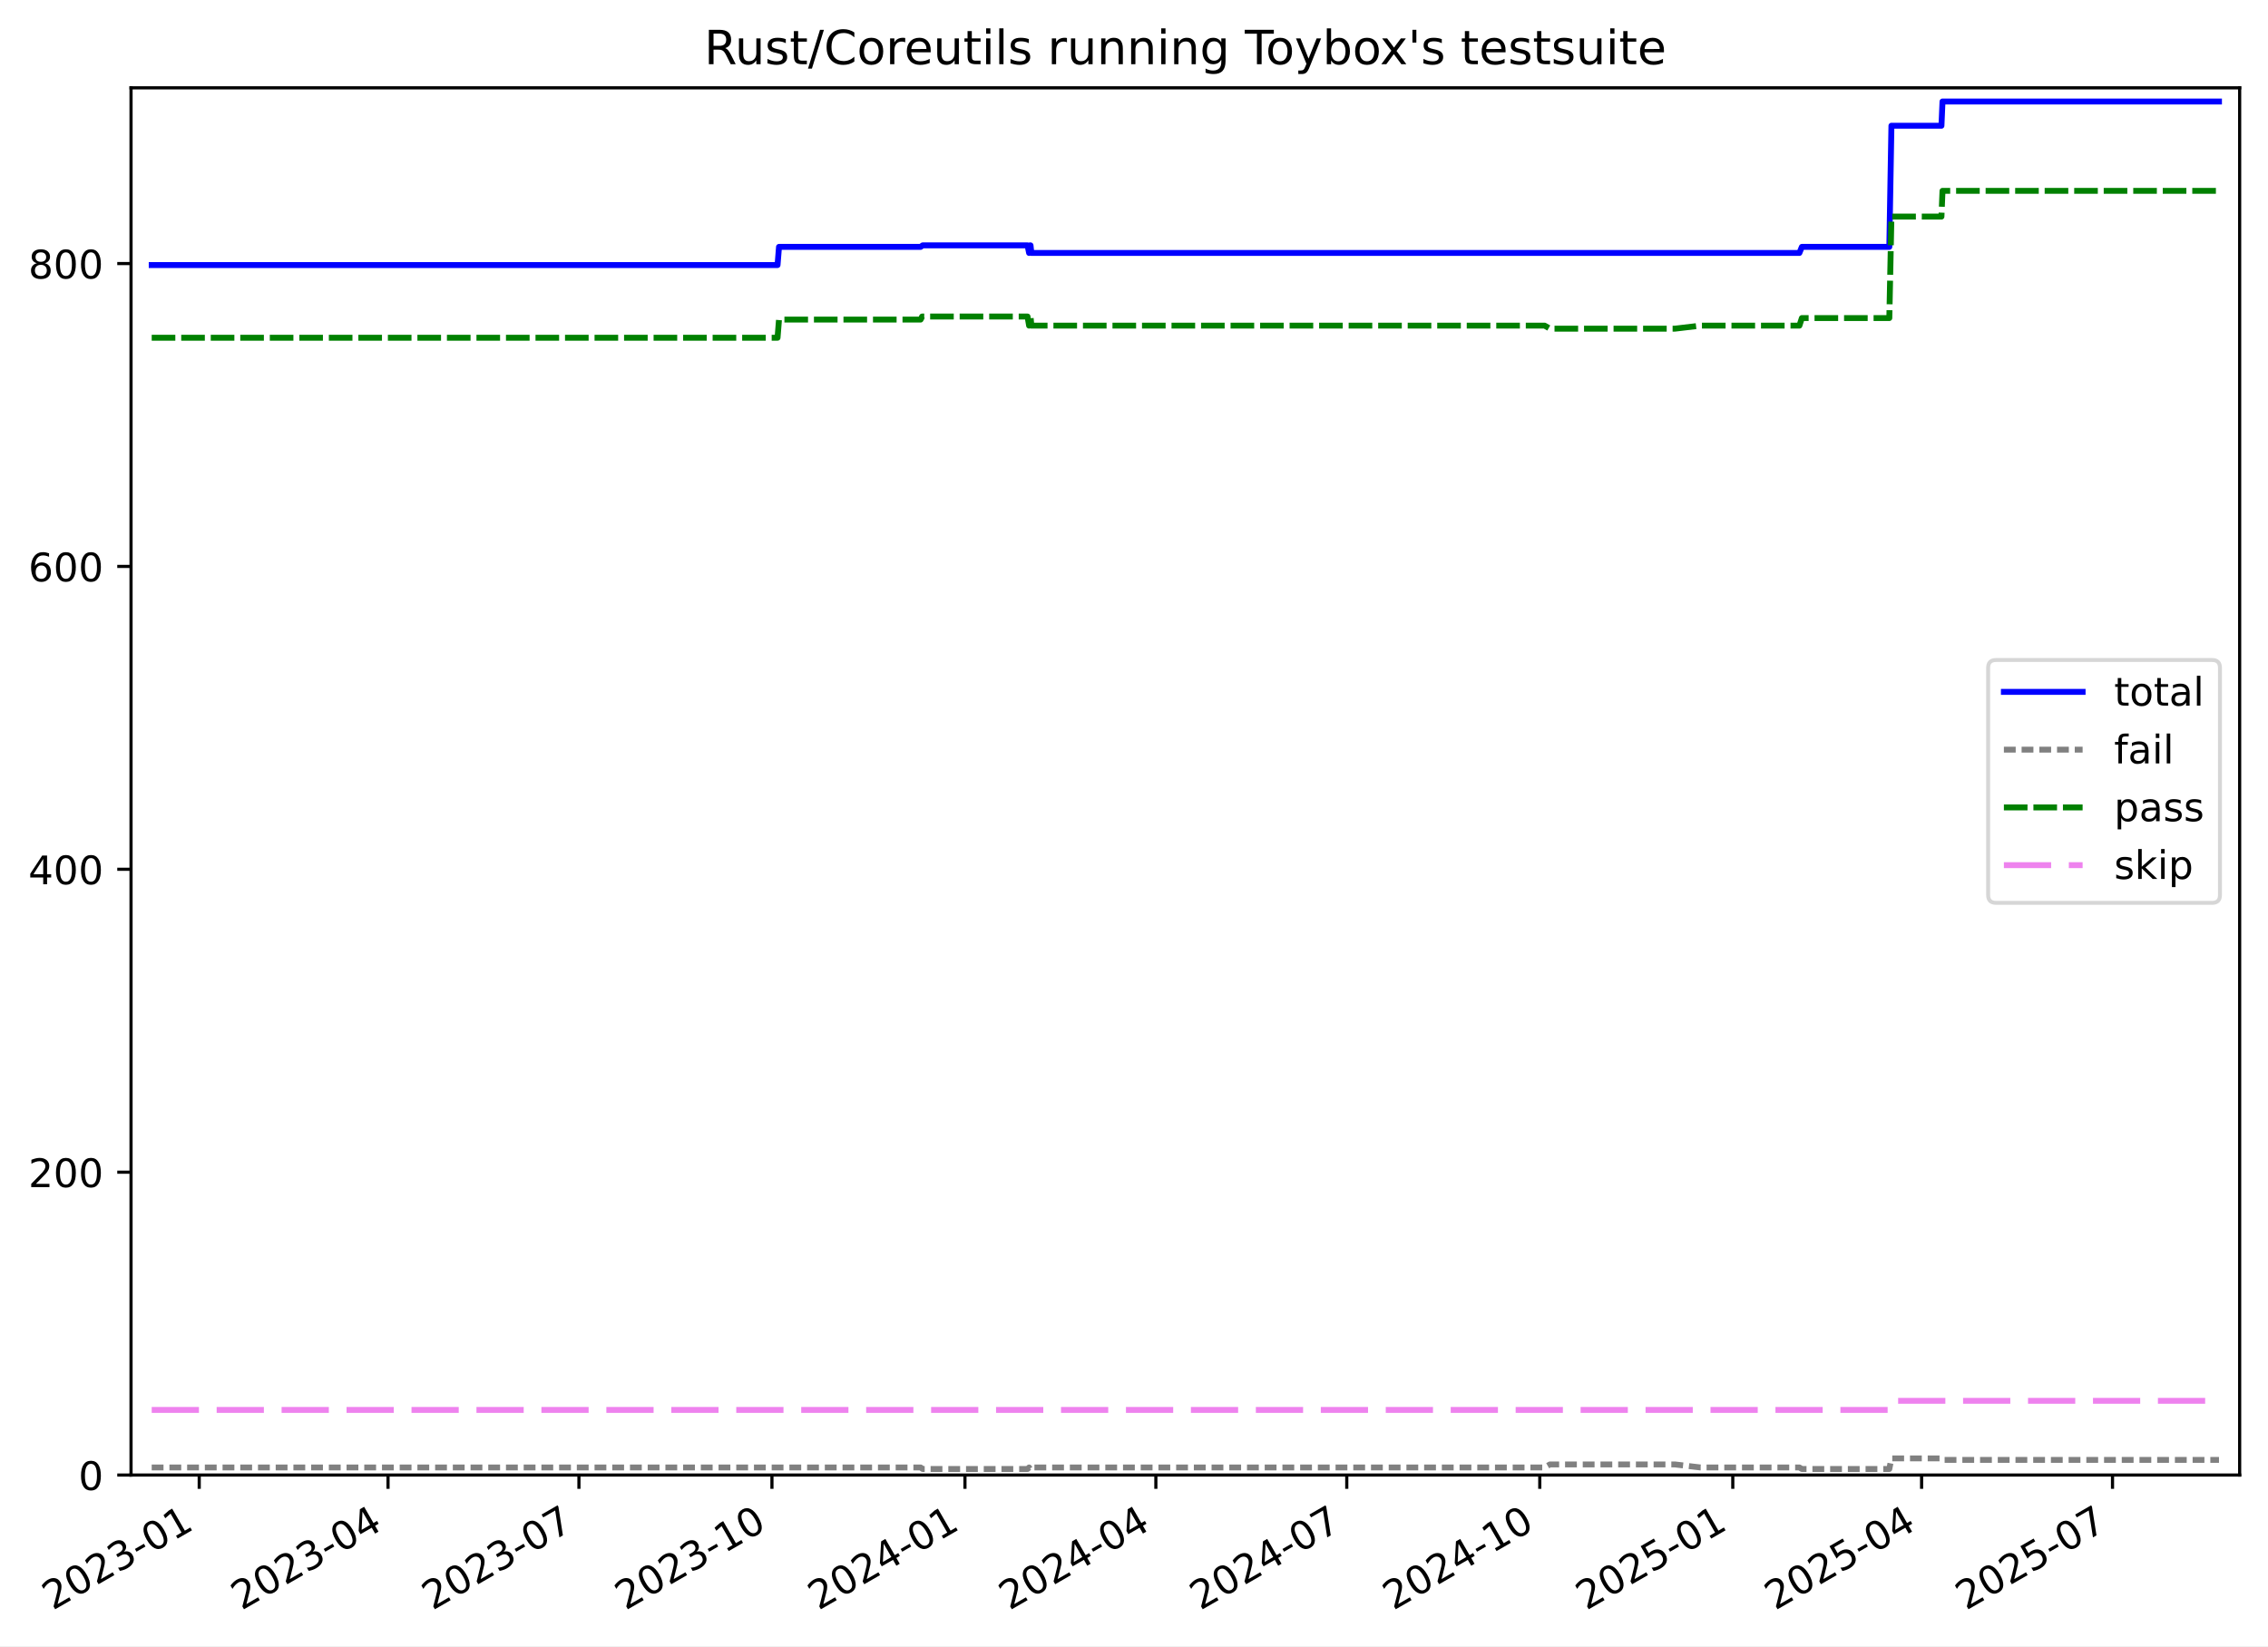
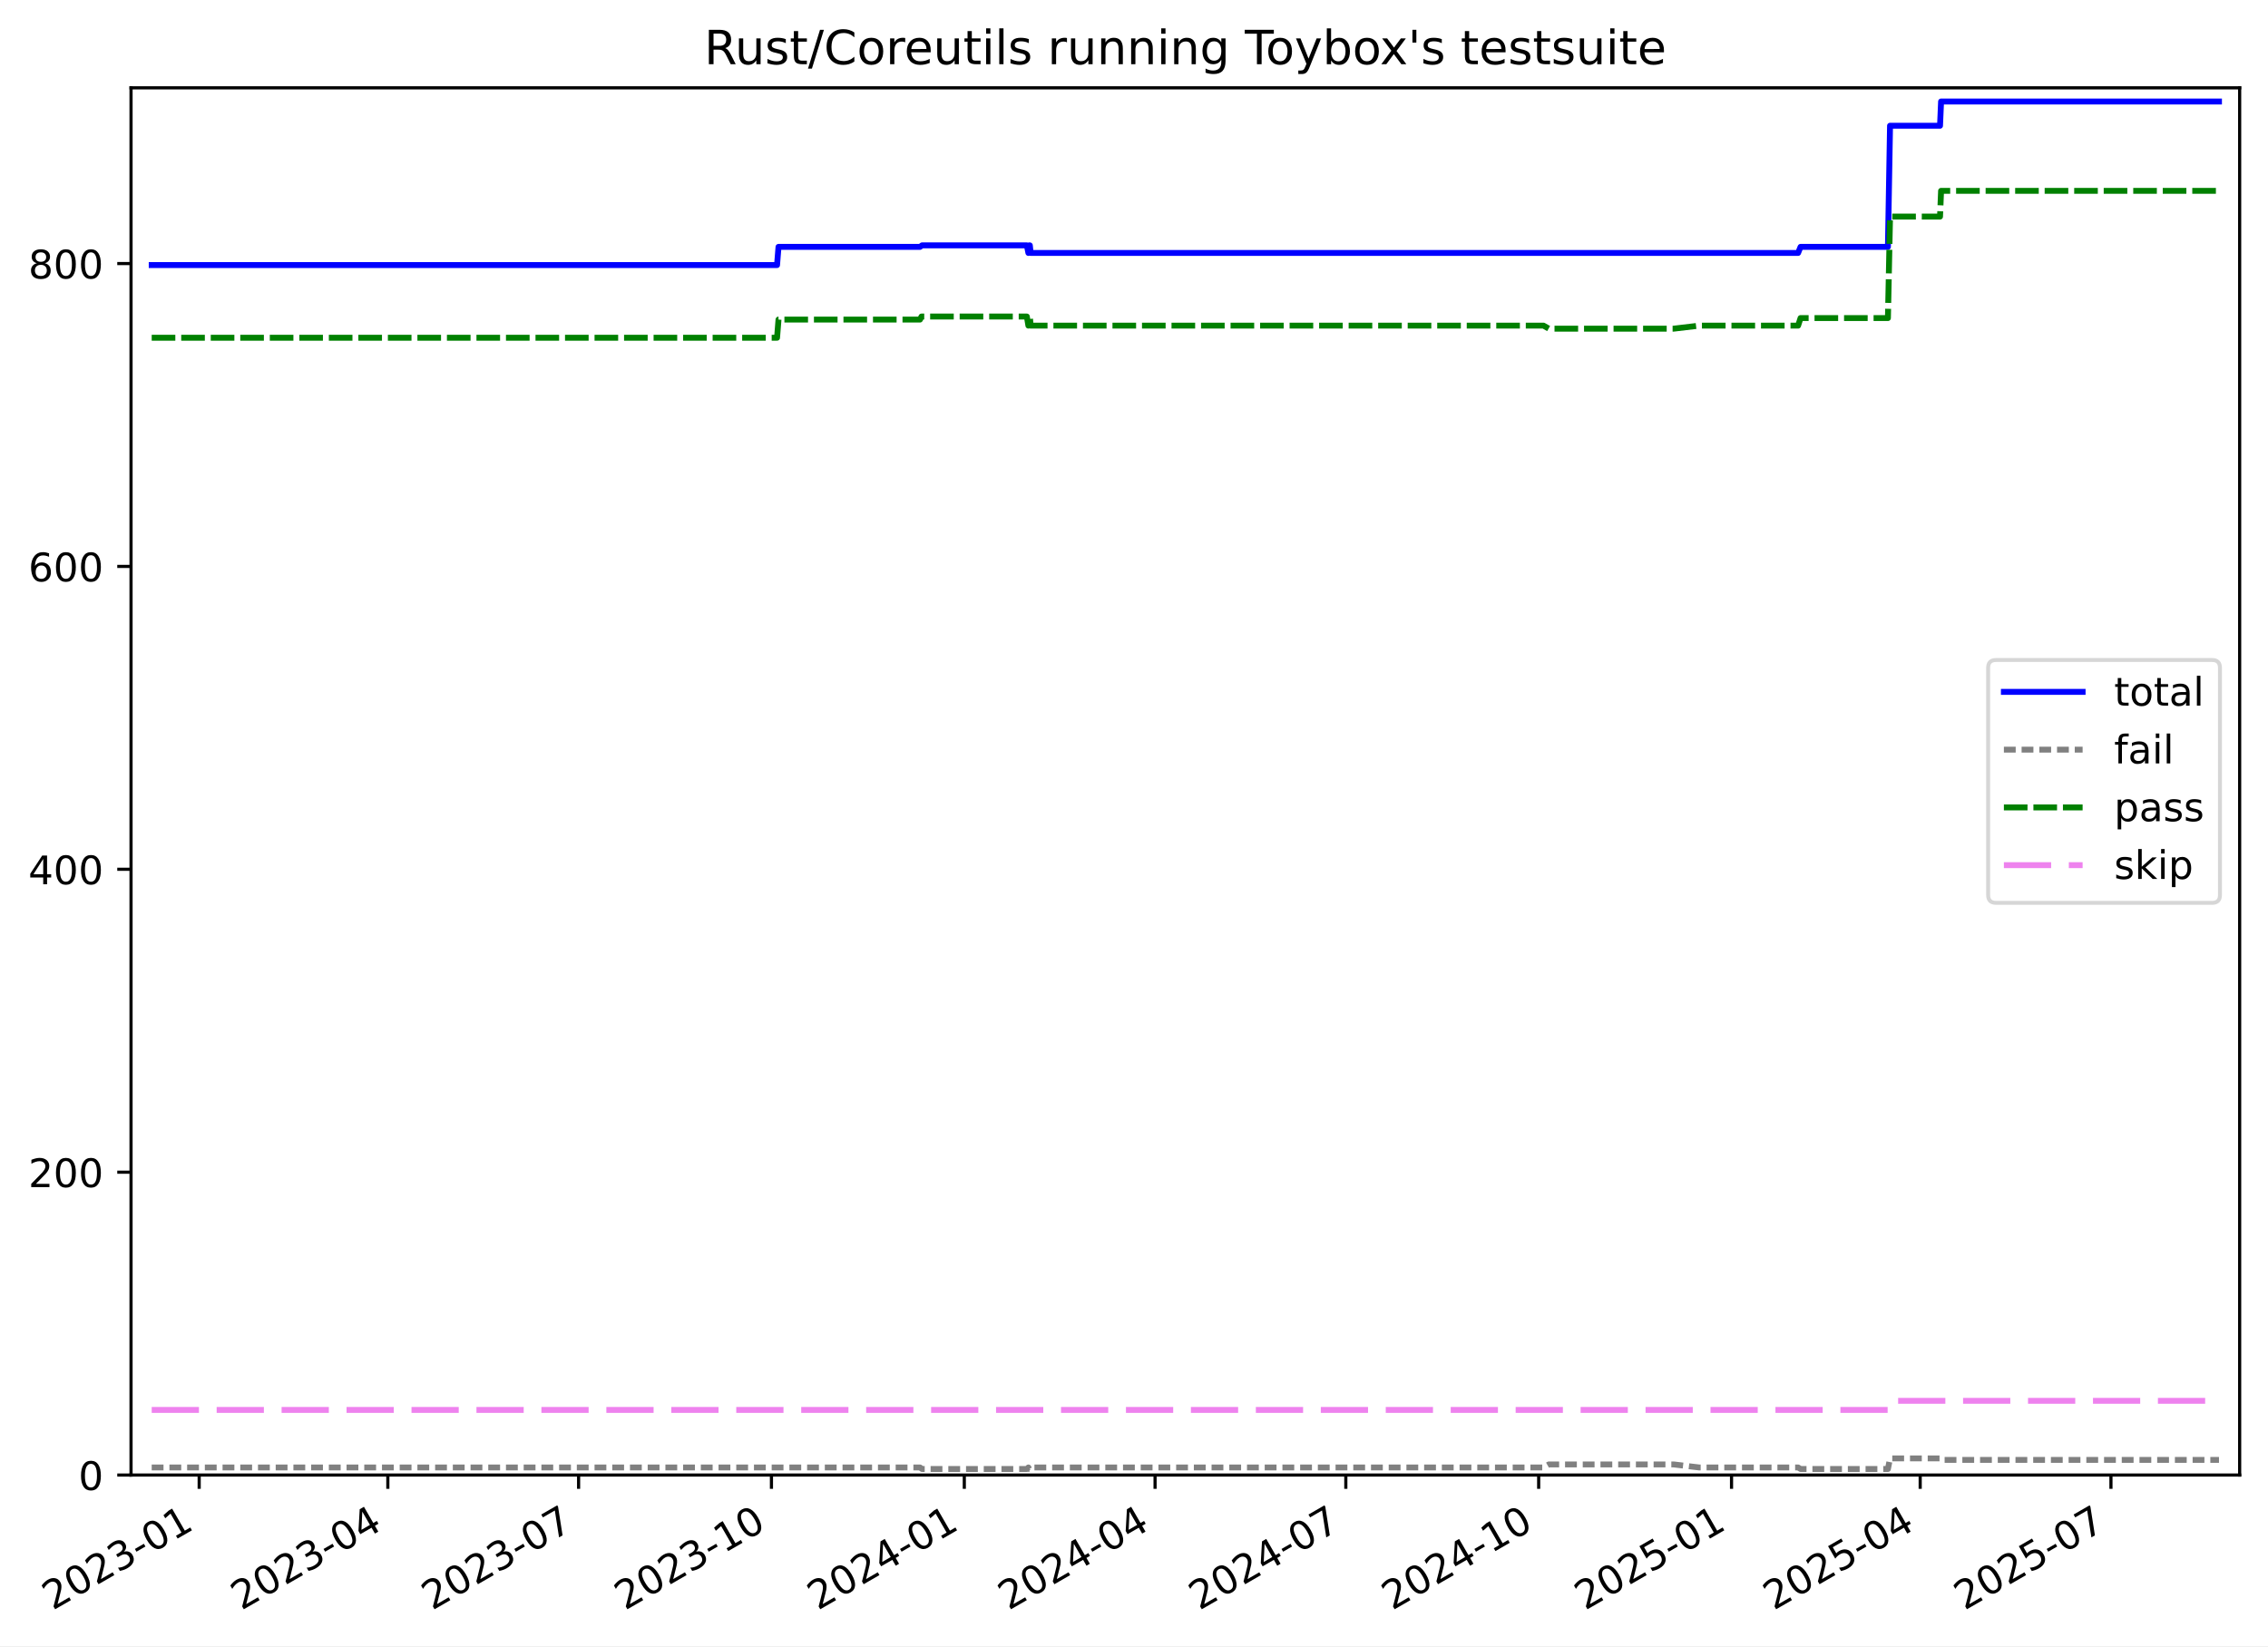
<svg xmlns="http://www.w3.org/2000/svg" xmlns:xlink="http://www.w3.org/1999/xlink" width="576.168pt" height="418.303pt" viewBox="0 0 576.168 418.303" version="1.1">
  <defs>
    <style type="text/css">*{stroke-linejoin: round; stroke-linecap: butt}</style>
  </defs>
  <g id="figure_1">
    <g id="patch_1">
      <path d="M -0 418.303  L 576.168 418.303  L 576.168 0  L -0 0  z " style="fill: #ffffff" />
    </g>
    <g id="axes_1">
      <g id="patch_2">
        <path d="M 33.288 374.83  L 568.967 374.83  L 568.967 22.318  L 33.288 22.318  z " style="fill: #ffffff" />
      </g>
      <g id="matplotlib.axis_1">
        <g id="xtick_1">
          <g id="line2d_1">
            <defs>
-               <path id="m6a013c501d" d="M 0 0  L 0 3.5  " style="stroke: #000000; stroke-width: 0.8" />
-             </defs>
-             <g>
-               <use xlink:href="#m6a013c501d" x="50.609" y="374.83" style="stroke: #000000; stroke-width: 0.8" />
+               <path id="m921939f56e" d="M 0 0  L 0 3.5  " style="stroke: #000000; stroke-width: 0.8" />
+             </defs>
+             <g>
+               <use xlink:href="#m921939f56e" x="50.599" y="374.83" style="stroke: #000000; stroke-width: 0.8" />
            </g>
          </g>
          <g id="text_1">
-             <g transform="translate(13.38407 409.302) rotate(-30) scale(0.1 -0.1)">
+             <g transform="translate(13.37446 409.302) rotate(-30) scale(0.1 -0.1)">
              <defs>
                <path id="DejaVuSans-32" d="M 1228 531  L 3431 531  L 3431 0  L 469 0  L 469 531  Q 828 903 1448 1529  Q 2069 2156 2228 2338  Q 2531 2678 2651 2914  Q 2772 3150 2772 3378  Q 2772 3750 2511 3984  Q 2250 4219 1831 4219  Q 1534 4219 1204 4116  Q 875 4013 500 3803  L 500 4441  Q 881 4594 1212 4672  Q 1544 4750 1819 4750  Q 2544 4750 2975 4387  Q 3406 4025 3406 3419  Q 3406 3131 3298 2873  Q 3191 2616 2906 2266  Q 2828 2175 2409 1742  Q 1991 1309 1228 531  z " transform="scale(0.015625)" />
                <path id="DejaVuSans-30" d="M 2034 4250  Q 1547 4250 1301 3770  Q 1056 3291 1056 2328  Q 1056 1369 1301 889  Q 1547 409 2034 409  Q 2525 409 2770 889  Q 3016 1369 3016 2328  Q 3016 3291 2770 3770  Q 2525 4250 2034 4250  z M 2034 4750  Q 2819 4750 3233 4129  Q 3647 3509 3647 2328  Q 3647 1150 3233 529  Q 2819 -91 2034 -91  Q 1250 -91 836 529  Q 422 1150 422 2328  Q 422 3509 836 4129  Q 1250 4750 2034 4750  z " transform="scale(0.015625)" />
                <path id="DejaVuSans-33" d="M 2597 2516  Q 3050 2419 3304 2112  Q 3559 1806 3559 1356  Q 3559 666 3084 287  Q 2609 -91 1734 -91  Q 1441 -91 1130 -33  Q 819 25 488 141  L 488 750  Q 750 597 1062 519  Q 1375 441 1716 441  Q 2309 441 2620 675  Q 2931 909 2931 1356  Q 2931 1769 2642 2001  Q 2353 2234 1838 2234  L 1294 2234  L 1294 2753  L 1863 2753  Q 2328 2753 2575 2939  Q 2822 3125 2822 3475  Q 2822 3834 2567 4026  Q 2313 4219 1838 4219  Q 1578 4219 1281 4162  Q 984 4106 628 3988  L 628 4550  Q 988 4650 1302 4700  Q 1616 4750 1894 4750  Q 2613 4750 3031 4423  Q 3450 4097 3450 3541  Q 3450 3153 3228 2886  Q 3006 2619 2597 2516  z " transform="scale(0.015625)" />
                <path id="DejaVuSans-2d" d="M 313 2009  L 1997 2009  L 1997 1497  L 313 1497  L 313 2009  z " transform="scale(0.015625)" />
                <path id="DejaVuSans-31" d="M 794 531  L 1825 531  L 1825 4091  L 703 3866  L 703 4441  L 1819 4666  L 2450 4666  L 2450 531  L 3481 531  L 3481 0  L 794 0  L 794 531  z " transform="scale(0.015625)" />
              </defs>
              <use xlink:href="#DejaVuSans-32" />
              <use xlink:href="#DejaVuSans-30" x="63.623" />
              <use xlink:href="#DejaVuSans-32" x="127.246" />
              <use xlink:href="#DejaVuSans-33" x="190.869" />
              <use xlink:href="#DejaVuSans-2d" x="254.492" />
              <use xlink:href="#DejaVuSans-30" x="290.576" />
              <use xlink:href="#DejaVuSans-31" x="354.199" />
            </g>
          </g>
        </g>
        <g id="xtick_2">
          <g id="line2d_2">
            <g>
-               <use xlink:href="#m6a013c501d" x="98.575" y="374.83" style="stroke: #000000; stroke-width: 0.8" />
+               <use xlink:href="#m921939f56e" x="98.527" y="374.83" style="stroke: #000000; stroke-width: 0.8" />
            </g>
          </g>
          <g id="text_2">
-             <g transform="translate(61.35032 409.302) rotate(-30) scale(0.1 -0.1)">
+             <g transform="translate(61.30252 409.302) rotate(-30) scale(0.1 -0.1)">
              <defs>
                <path id="DejaVuSans-34" d="M 2419 4116  L 825 1625  L 2419 1625  L 2419 4116  z M 2253 4666  L 3047 4666  L 3047 1625  L 3713 1625  L 3713 1100  L 3047 1100  L 3047 0  L 2419 0  L 2419 1100  L 313 1100  L 313 1709  L 2253 4666  z " transform="scale(0.015625)" />
              </defs>
              <use xlink:href="#DejaVuSans-32" />
              <use xlink:href="#DejaVuSans-30" x="63.623" />
              <use xlink:href="#DejaVuSans-32" x="127.246" />
              <use xlink:href="#DejaVuSans-33" x="190.869" />
              <use xlink:href="#DejaVuSans-2d" x="254.492" />
              <use xlink:href="#DejaVuSans-30" x="290.576" />
              <use xlink:href="#DejaVuSans-34" x="354.199" />
            </g>
          </g>
        </g>
        <g id="xtick_3">
          <g id="line2d_3">
            <g>
-               <use xlink:href="#m6a013c501d" x="147.074" y="374.83" style="stroke: #000000; stroke-width: 0.8" />
+               <use xlink:href="#m921939f56e" x="146.988" y="374.83" style="stroke: #000000; stroke-width: 0.8" />
            </g>
          </g>
          <g id="text_3">
-             <g transform="translate(109.8495 409.302) rotate(-30) scale(0.1 -0.1)">
+             <g transform="translate(109.7631 409.302) rotate(-30) scale(0.1 -0.1)">
              <defs>
                <path id="DejaVuSans-37" d="M 525 4666  L 3525 4666  L 3525 4397  L 1831 0  L 1172 0  L 2766 4134  L 525 4134  L 525 4666  z " transform="scale(0.015625)" />
              </defs>
              <use xlink:href="#DejaVuSans-32" />
              <use xlink:href="#DejaVuSans-30" x="63.623" />
              <use xlink:href="#DejaVuSans-32" x="127.246" />
              <use xlink:href="#DejaVuSans-33" x="190.869" />
              <use xlink:href="#DejaVuSans-2d" x="254.492" />
              <use xlink:href="#DejaVuSans-30" x="290.576" />
              <use xlink:href="#DejaVuSans-37" x="354.199" />
            </g>
          </g>
        </g>
        <g id="xtick_4">
          <g id="line2d_4">
            <g>
-               <use xlink:href="#m6a013c501d" x="196.107" y="374.83" style="stroke: #000000; stroke-width: 0.8" />
+               <use xlink:href="#m921939f56e" x="195.981" y="374.83" style="stroke: #000000; stroke-width: 0.8" />
            </g>
          </g>
          <g id="text_4">
-             <g transform="translate(158.8817 409.302) rotate(-30) scale(0.1 -0.1)">
+             <g transform="translate(158.7562 409.302) rotate(-30) scale(0.1 -0.1)">
              <use xlink:href="#DejaVuSans-32" />
              <use xlink:href="#DejaVuSans-30" x="63.623" />
              <use xlink:href="#DejaVuSans-32" x="127.246" />
              <use xlink:href="#DejaVuSans-33" x="190.869" />
              <use xlink:href="#DejaVuSans-2d" x="254.492" />
              <use xlink:href="#DejaVuSans-31" x="290.576" />
              <use xlink:href="#DejaVuSans-30" x="354.199" />
            </g>
          </g>
        </g>
        <g id="xtick_5">
          <g id="line2d_5">
            <g>
-               <use xlink:href="#m6a013c501d" x="245.139" y="374.83" style="stroke: #000000; stroke-width: 0.8" />
+               <use xlink:href="#m921939f56e" x="244.974" y="374.83" style="stroke: #000000; stroke-width: 0.8" />
            </g>
          </g>
          <g id="text_5">
-             <g transform="translate(207.9139 409.302) rotate(-30) scale(0.1 -0.1)">
+             <g transform="translate(207.7494 409.302) rotate(-30) scale(0.1 -0.1)">
              <use xlink:href="#DejaVuSans-32" />
              <use xlink:href="#DejaVuSans-30" x="63.623" />
              <use xlink:href="#DejaVuSans-32" x="127.246" />
              <use xlink:href="#DejaVuSans-34" x="190.869" />
              <use xlink:href="#DejaVuSans-2d" x="254.492" />
              <use xlink:href="#DejaVuSans-30" x="290.576" />
              <use xlink:href="#DejaVuSans-31" x="354.199" />
            </g>
          </g>
        </g>
        <g id="xtick_6">
          <g id="line2d_6">
            <g>
-               <use xlink:href="#m6a013c501d" x="293.638" y="374.83" style="stroke: #000000; stroke-width: 0.8" />
+               <use xlink:href="#m921939f56e" x="293.435" y="374.83" style="stroke: #000000; stroke-width: 0.8" />
            </g>
          </g>
          <g id="text_6">
-             <g transform="translate(256.4131 409.302) rotate(-30) scale(0.1 -0.1)">
+             <g transform="translate(256.2099 409.302) rotate(-30) scale(0.1 -0.1)">
              <use xlink:href="#DejaVuSans-32" />
              <use xlink:href="#DejaVuSans-30" x="63.623" />
              <use xlink:href="#DejaVuSans-32" x="127.246" />
              <use xlink:href="#DejaVuSans-34" x="190.869" />
              <use xlink:href="#DejaVuSans-2d" x="254.492" />
              <use xlink:href="#DejaVuSans-30" x="290.576" />
              <use xlink:href="#DejaVuSans-34" x="354.199" />
            </g>
          </g>
        </g>
        <g id="xtick_7">
          <g id="line2d_7">
            <g>
-               <use xlink:href="#m6a013c501d" x="342.137" y="374.83" style="stroke: #000000; stroke-width: 0.8" />
+               <use xlink:href="#m921939f56e" x="341.895" y="374.83" style="stroke: #000000; stroke-width: 0.8" />
            </g>
          </g>
          <g id="text_7">
-             <g transform="translate(304.9123 409.302) rotate(-30) scale(0.1 -0.1)">
+             <g transform="translate(304.6705 409.302) rotate(-30) scale(0.1 -0.1)">
              <use xlink:href="#DejaVuSans-32" />
              <use xlink:href="#DejaVuSans-30" x="63.623" />
              <use xlink:href="#DejaVuSans-32" x="127.246" />
              <use xlink:href="#DejaVuSans-34" x="190.869" />
              <use xlink:href="#DejaVuSans-2d" x="254.492" />
              <use xlink:href="#DejaVuSans-30" x="290.576" />
              <use xlink:href="#DejaVuSans-37" x="354.199" />
            </g>
          </g>
        </g>
        <g id="xtick_8">
          <g id="line2d_8">
            <g>
-               <use xlink:href="#m6a013c501d" x="391.169" y="374.83" style="stroke: #000000; stroke-width: 0.8" />
+               <use xlink:href="#m921939f56e" x="390.888" y="374.83" style="stroke: #000000; stroke-width: 0.8" />
            </g>
          </g>
          <g id="text_8">
-             <g transform="translate(353.9445 409.302) rotate(-30) scale(0.1 -0.1)">
+             <g transform="translate(353.6637 409.302) rotate(-30) scale(0.1 -0.1)">
              <use xlink:href="#DejaVuSans-32" />
              <use xlink:href="#DejaVuSans-30" x="63.623" />
              <use xlink:href="#DejaVuSans-32" x="127.246" />
              <use xlink:href="#DejaVuSans-34" x="190.869" />
              <use xlink:href="#DejaVuSans-2d" x="254.492" />
              <use xlink:href="#DejaVuSans-31" x="290.576" />
              <use xlink:href="#DejaVuSans-30" x="354.199" />
            </g>
          </g>
        </g>
        <g id="xtick_9">
          <g id="line2d_9">
            <g>
-               <use xlink:href="#m6a013c501d" x="440.201" y="374.83" style="stroke: #000000; stroke-width: 0.8" />
+               <use xlink:href="#m921939f56e" x="439.882" y="374.83" style="stroke: #000000; stroke-width: 0.8" />
            </g>
          </g>
          <g id="text_9">
-             <g transform="translate(402.9766 409.302) rotate(-30) scale(0.1 -0.1)">
+             <g transform="translate(402.6568 409.302) rotate(-30) scale(0.1 -0.1)">
              <defs>
                <path id="DejaVuSans-35" d="M 691 4666  L 3169 4666  L 3169 4134  L 1269 4134  L 1269 2991  Q 1406 3038 1543 3061  Q 1681 3084 1819 3084  Q 2600 3084 3056 2656  Q 3513 2228 3513 1497  Q 3513 744 3044 326  Q 2575 -91 1722 -91  Q 1428 -91 1123 -41  Q 819 9 494 109  L 494 744  Q 775 591 1075 516  Q 1375 441 1709 441  Q 2250 441 2565 725  Q 2881 1009 2881 1497  Q 2881 1984 2565 2268  Q 2250 2553 1709 2553  Q 1456 2553 1204 2497  Q 953 2441 691 2322  L 691 4666  z " transform="scale(0.015625)" />
              </defs>
              <use xlink:href="#DejaVuSans-32" />
              <use xlink:href="#DejaVuSans-30" x="63.623" />
              <use xlink:href="#DejaVuSans-32" x="127.246" />
              <use xlink:href="#DejaVuSans-35" x="190.869" />
              <use xlink:href="#DejaVuSans-2d" x="254.492" />
              <use xlink:href="#DejaVuSans-30" x="290.576" />
              <use xlink:href="#DejaVuSans-31" x="354.199" />
            </g>
          </g>
        </g>
        <g id="xtick_10">
          <g id="line2d_10">
            <g>
-               <use xlink:href="#m6a013c501d" x="488.168" y="374.83" style="stroke: #000000; stroke-width: 0.8" />
+               <use xlink:href="#m921939f56e" x="487.81" y="374.83" style="stroke: #000000; stroke-width: 0.8" />
            </g>
          </g>
          <g id="text_10">
-             <g transform="translate(450.9429 409.302) rotate(-30) scale(0.1 -0.1)">
+             <g transform="translate(450.5848 409.302) rotate(-30) scale(0.1 -0.1)">
              <use xlink:href="#DejaVuSans-32" />
              <use xlink:href="#DejaVuSans-30" x="63.623" />
              <use xlink:href="#DejaVuSans-32" x="127.246" />
              <use xlink:href="#DejaVuSans-35" x="190.869" />
              <use xlink:href="#DejaVuSans-2d" x="254.492" />
              <use xlink:href="#DejaVuSans-30" x="290.576" />
              <use xlink:href="#DejaVuSans-34" x="354.199" />
            </g>
          </g>
        </g>
        <g id="xtick_11">
          <g id="line2d_11">
            <g>
-               <use xlink:href="#m6a013c501d" x="536.667" y="374.83" style="stroke: #000000; stroke-width: 0.8" />
+               <use xlink:href="#m921939f56e" x="536.27" y="374.83" style="stroke: #000000; stroke-width: 0.8" />
            </g>
          </g>
          <g id="text_11">
-             <g transform="translate(499.4421 409.302) rotate(-30) scale(0.1 -0.1)">
+             <g transform="translate(499.0454 409.302) rotate(-30) scale(0.1 -0.1)">
              <use xlink:href="#DejaVuSans-32" />
              <use xlink:href="#DejaVuSans-30" x="63.623" />
              <use xlink:href="#DejaVuSans-32" x="127.246" />
              <use xlink:href="#DejaVuSans-35" x="190.869" />
              <use xlink:href="#DejaVuSans-2d" x="254.492" />
              <use xlink:href="#DejaVuSans-30" x="290.576" />
              <use xlink:href="#DejaVuSans-37" x="354.199" />
            </g>
          </g>
        </g>
      </g>
      <g id="matplotlib.axis_2">
        <g id="ytick_1">
          <g id="line2d_12">
            <defs>
-               <path id="mb3e791c94a" d="M 0 0  L -3.5 0  " style="stroke: #000000; stroke-width: 0.8" />
-             </defs>
-             <g>
-               <use xlink:href="#mb3e791c94a" x="33.288" y="374.83" style="stroke: #000000; stroke-width: 0.8" />
+               <path id="m9c672f8fb8" d="M 0 0  L -3.5 0  " style="stroke: #000000; stroke-width: 0.8" />
+             </defs>
+             <g>
+               <use xlink:href="#m9c672f8fb8" x="33.288" y="374.83" style="stroke: #000000; stroke-width: 0.8" />
            </g>
          </g>
          <g id="text_12">
            <g transform="translate(19.925 378.6293) scale(0.1 -0.1)">
              <use xlink:href="#DejaVuSans-30" />
            </g>
          </g>
        </g>
        <g id="ytick_2">
          <g id="line2d_13">
            <g>
-               <use xlink:href="#mb3e791c94a" x="33.288" y="297.865" style="stroke: #000000; stroke-width: 0.8" />
+               <use xlink:href="#m9c672f8fb8" x="33.288" y="297.865" style="stroke: #000000; stroke-width: 0.8" />
            </g>
          </g>
          <g id="text_13">
            <g transform="translate(7.2 301.6642) scale(0.1 -0.1)">
              <use xlink:href="#DejaVuSans-32" />
              <use xlink:href="#DejaVuSans-30" x="63.623" />
              <use xlink:href="#DejaVuSans-30" x="127.246" />
            </g>
          </g>
        </g>
        <g id="ytick_3">
          <g id="line2d_14">
            <g>
-               <use xlink:href="#mb3e791c94a" x="33.288" y="220.9" style="stroke: #000000; stroke-width: 0.8" />
+               <use xlink:href="#m9c672f8fb8" x="33.288" y="220.9" style="stroke: #000000; stroke-width: 0.8" />
            </g>
          </g>
          <g id="text_14">
            <g transform="translate(7.2 224.699) scale(0.1 -0.1)">
              <use xlink:href="#DejaVuSans-34" />
              <use xlink:href="#DejaVuSans-30" x="63.623" />
              <use xlink:href="#DejaVuSans-30" x="127.246" />
            </g>
          </g>
        </g>
        <g id="ytick_4">
          <g id="line2d_15">
            <g>
-               <use xlink:href="#mb3e791c94a" x="33.288" y="143.935" style="stroke: #000000; stroke-width: 0.8" />
+               <use xlink:href="#m9c672f8fb8" x="33.288" y="143.935" style="stroke: #000000; stroke-width: 0.8" />
            </g>
          </g>
          <g id="text_15">
            <g transform="translate(7.2 147.7338) scale(0.1 -0.1)">
              <defs>
                <path id="DejaVuSans-36" d="M 2113 2584  Q 1688 2584 1439 2293  Q 1191 2003 1191 1497  Q 1191 994 1439 701  Q 1688 409 2113 409  Q 2538 409 2786 701  Q 3034 994 3034 1497  Q 3034 2003 2786 2293  Q 2538 2584 2113 2584  z M 3366 4563  L 3366 3988  Q 3128 4100 2886 4159  Q 2644 4219 2406 4219  Q 1781 4219 1451 3797  Q 1122 3375 1075 2522  Q 1259 2794 1537 2939  Q 1816 3084 2150 3084  Q 2853 3084 3261 2657  Q 3669 2231 3669 1497  Q 3669 778 3244 343  Q 2819 -91 2113 -91  Q 1303 -91 875 529  Q 447 1150 447 2328  Q 447 3434 972 4092  Q 1497 4750 2381 4750  Q 2619 4750 2861 4703  Q 3103 4656 3366 4563  z " transform="scale(0.015625)" />
              </defs>
              <use xlink:href="#DejaVuSans-36" />
              <use xlink:href="#DejaVuSans-30" x="63.623" />
              <use xlink:href="#DejaVuSans-30" x="127.246" />
            </g>
          </g>
        </g>
        <g id="ytick_5">
          <g id="line2d_16">
            <g>
-               <use xlink:href="#mb3e791c94a" x="33.288" y="66.969" style="stroke: #000000; stroke-width: 0.8" />
+               <use xlink:href="#m9c672f8fb8" x="33.288" y="66.969" style="stroke: #000000; stroke-width: 0.8" />
            </g>
          </g>
          <g id="text_16">
            <g transform="translate(7.2 70.76868) scale(0.1 -0.1)">
              <defs>
                <path id="DejaVuSans-38" d="M 2034 2216  Q 1584 2216 1326 1975  Q 1069 1734 1069 1313  Q 1069 891 1326 650  Q 1584 409 2034 409  Q 2484 409 2743 651  Q 3003 894 3003 1313  Q 3003 1734 2745 1975  Q 2488 2216 2034 2216  z M 1403 2484  Q 997 2584 770 2862  Q 544 3141 544 3541  Q 544 4100 942 4425  Q 1341 4750 2034 4750  Q 2731 4750 3128 4425  Q 3525 4100 3525 3541  Q 3525 3141 3298 2862  Q 3072 2584 2669 2484  Q 3125 2378 3379 2068  Q 3634 1759 3634 1313  Q 3634 634 3220 271  Q 2806 -91 2034 -91  Q 1263 -91 848 271  Q 434 634 434 1313  Q 434 1759 690 2068  Q 947 2378 1403 2484  z M 1172 3481  Q 1172 3119 1398 2916  Q 1625 2713 2034 2713  Q 2441 2713 2670 2916  Q 2900 3119 2900 3481  Q 2900 3844 2670 4047  Q 2441 4250 2034 4250  Q 1625 4250 1398 4047  Q 1172 3844 1172 3481  z " transform="scale(0.015625)" />
              </defs>
              <use xlink:href="#DejaVuSans-38" />
              <use xlink:href="#DejaVuSans-30" x="63.623" />
              <use xlink:href="#DejaVuSans-30" x="127.246" />
            </g>
          </g>
        </g>
      </g>
      <g id="line2d_17">
-         <path d="M 38.539 67.354  L 197.531 67.354  L 197.899 62.736  L 233.874 62.736  L 234.396 62.352  L 261.039 62.352  L 261.433 64.276  L 261.634 62.352  L 261.8 62.352  L 262.004 64.276  L 457.126 64.276  L 457.752 62.736  L 479.967 62.736  L 480.501 31.95  L 493.211 31.95  L 493.477 25.793  L 563.716 25.793  L 563.716 25.793  " clip-path="url(#p646e376bd7)" style="fill: none; stroke: #0000ff; stroke-width: 1.5; stroke-linecap: square" />
+         <path d="M 38.539 67.354  L 197.405 67.354  L 197.772 62.736  L 233.718 62.736  L 234.24 62.352  L 260.862 62.352  L 261.255 64.276  L 261.457 62.352  L 261.622 62.352  L 261.826 64.276  L 456.793 64.276  L 457.419 62.736  L 479.615 62.736  L 480.149 31.95  L 492.849 31.95  L 493.115 25.793  L 563.716 25.793  L 563.716 25.793  " clip-path="url(#p1693e04ff1)" style="fill: none; stroke: #0000ff; stroke-width: 1.5; stroke-linecap: square" />
      </g>
      <g id="line2d_18">
-         <path d="M 38.539 372.906  L 233.874 372.906  L 234.396 373.291  L 261.039 373.291  L 261.433 372.906  L 261.634 373.291  L 261.8 373.291  L 262.004 372.906  L 392.396 372.906  L 393.745 372.136  L 425.516 372.136  L 432.001 372.906  L 457.126 372.906  L 457.752 373.291  L 479.967 373.291  L 480.501 370.597  L 493.211 370.597  L 493.477 370.982  L 563.716 370.982  L 563.716 370.982  " clip-path="url(#p646e376bd7)" style="fill: none; stroke-dasharray: 3,1.5; stroke-dashoffset: 0; stroke: #808080; stroke-width: 1.5" />
+         <path d="M 38.539 372.906  L 233.718 372.906  L 234.24 373.291  L 260.862 373.291  L 261.255 372.906  L 261.457 373.291  L 261.622 373.291  L 261.826 372.906  L 392.114 372.906  L 393.462 372.136  L 425.208 372.136  L 431.688 372.906  L 456.793 372.906  L 457.419 373.291  L 479.615 373.291  L 480.149 370.597  L 492.849 370.597  L 493.115 370.982  L 563.716 370.982  L 563.716 370.982  " clip-path="url(#p1693e04ff1)" style="fill: none; stroke-dasharray: 3,1.5; stroke-dashoffset: 0; stroke: #808080; stroke-width: 1.5" />
      </g>
      <g id="line2d_19">
-         <path d="M 38.539 85.826  L 197.531 85.826  L 197.899 81.208  L 233.874 81.208  L 234.251 80.438  L 261.039 80.438  L 261.433 82.747  L 261.634 80.438  L 261.8 80.438  L 262.004 82.747  L 392.396 82.747  L 393.745 83.517  L 425.516 83.517  L 432.001 82.747  L 457.126 82.747  L 457.752 80.823  L 479.967 80.823  L 480.501 55.04  L 493.211 55.04  L 493.477 48.498  L 563.716 48.498  L 563.716 48.498  " clip-path="url(#p646e376bd7)" style="fill: none; stroke-dasharray: 6,1.5; stroke-dashoffset: 0; stroke: #008000; stroke-width: 1.5" />
+         <path d="M 38.539 85.826  L 197.405 85.826  L 197.772 81.208  L 233.718 81.208  L 234.096 80.438  L 260.862 80.438  L 261.255 82.747  L 261.457 80.438  L 261.622 80.438  L 261.826 82.747  L 392.114 82.747  L 393.462 83.517  L 425.208 83.517  L 431.688 82.747  L 456.793 82.747  L 457.419 80.823  L 479.615 80.823  L 480.149 55.04  L 492.849 55.04  L 493.115 48.498  L 563.716 48.498  L 563.716 48.498  " clip-path="url(#p1693e04ff1)" style="fill: none; stroke-dasharray: 6,1.5; stroke-dashoffset: 0; stroke: #008000; stroke-width: 1.5" />
      </g>
      <g id="line2d_20">
-         <path d="M 38.539 358.283  L 479.967 358.283  L 480.501 355.974  L 563.716 355.974  L 563.716 355.974  " clip-path="url(#p646e376bd7)" style="fill: none; stroke-dasharray: 12,4.5; stroke-dashoffset: 0; stroke: #ee82ee; stroke-width: 1.5" />
+         <path d="M 38.539 358.283  L 479.615 358.283  L 480.149 355.974  L 563.716 355.974  L 563.716 355.974  " clip-path="url(#p1693e04ff1)" style="fill: none; stroke-dasharray: 12,4.5; stroke-dashoffset: 0; stroke: #ee82ee; stroke-width: 1.5" />
      </g>
      <g id="patch_3">
        <path d="M 33.288 374.83  L 33.288 22.318  " style="fill: none; stroke: #000000; stroke-width: 0.8; stroke-linejoin: miter; stroke-linecap: square" />
      </g>
      <g id="patch_4">
        <path d="M 568.967 374.83  L 568.967 22.318  " style="fill: none; stroke: #000000; stroke-width: 0.8; stroke-linejoin: miter; stroke-linecap: square" />
      </g>
      <g id="patch_5">
        <path d="M 33.288 374.83  L 568.967 374.83  " style="fill: none; stroke: #000000; stroke-width: 0.8; stroke-linejoin: miter; stroke-linecap: square" />
      </g>
      <g id="patch_6">
        <path d="M 33.288 22.318  L 568.967 22.318  " style="fill: none; stroke: #000000; stroke-width: 0.8; stroke-linejoin: miter; stroke-linecap: square" />
      </g>
      <g id="text_17">
        <g transform="translate(178.9084 16.31812) scale(0.12 -0.12)">
          <defs>
            <path id="DejaVuSans-52" d="M 2841 2188  Q 3044 2119 3236 1894  Q 3428 1669 3622 1275  L 4263 0  L 3584 0  L 2988 1197  Q 2756 1666 2539 1819  Q 2322 1972 1947 1972  L 1259 1972  L 1259 0  L 628 0  L 628 4666  L 2053 4666  Q 2853 4666 3247 4331  Q 3641 3997 3641 3322  Q 3641 2881 3436 2590  Q 3231 2300 2841 2188  z M 1259 4147  L 1259 2491  L 2053 2491  Q 2509 2491 2742 2702  Q 2975 2913 2975 3322  Q 2975 3731 2742 3939  Q 2509 4147 2053 4147  L 1259 4147  z " transform="scale(0.015625)" />
            <path id="DejaVuSans-75" d="M 544 1381  L 544 3500  L 1119 3500  L 1119 1403  Q 1119 906 1312 657  Q 1506 409 1894 409  Q 2359 409 2629 706  Q 2900 1003 2900 1516  L 2900 3500  L 3475 3500  L 3475 0  L 2900 0  L 2900 538  Q 2691 219 2414 64  Q 2138 -91 1772 -91  Q 1169 -91 856 284  Q 544 659 544 1381  z M 1991 3584  L 1991 3584  z " transform="scale(0.015625)" />
            <path id="DejaVuSans-73" d="M 2834 3397  L 2834 2853  Q 2591 2978 2328 3040  Q 2066 3103 1784 3103  Q 1356 3103 1142 2972  Q 928 2841 928 2578  Q 928 2378 1081 2264  Q 1234 2150 1697 2047  L 1894 2003  Q 2506 1872 2764 1633  Q 3022 1394 3022 966  Q 3022 478 2636 193  Q 2250 -91 1575 -91  Q 1294 -91 989 -36  Q 684 19 347 128  L 347 722  Q 666 556 975 473  Q 1284 391 1588 391  Q 1994 391 2212 530  Q 2431 669 2431 922  Q 2431 1156 2273 1281  Q 2116 1406 1581 1522  L 1381 1569  Q 847 1681 609 1914  Q 372 2147 372 2553  Q 372 3047 722 3315  Q 1072 3584 1716 3584  Q 2034 3584 2315 3537  Q 2597 3491 2834 3397  z " transform="scale(0.015625)" />
            <path id="DejaVuSans-74" d="M 1172 4494  L 1172 3500  L 2356 3500  L 2356 3053  L 1172 3053  L 1172 1153  Q 1172 725 1289 603  Q 1406 481 1766 481  L 2356 481  L 2356 0  L 1766 0  Q 1100 0 847 248  Q 594 497 594 1153  L 594 3053  L 172 3053  L 172 3500  L 594 3500  L 594 4494  L 1172 4494  z " transform="scale(0.015625)" />
            <path id="DejaVuSans-2f" d="M 1625 4666  L 2156 4666  L 531 -594  L 0 -594  L 1625 4666  z " transform="scale(0.015625)" />
            <path id="DejaVuSans-43" d="M 4122 4306  L 4122 3641  Q 3803 3938 3442 4084  Q 3081 4231 2675 4231  Q 1875 4231 1450 3742  Q 1025 3253 1025 2328  Q 1025 1406 1450 917  Q 1875 428 2675 428  Q 3081 428 3442 575  Q 3803 722 4122 1019  L 4122 359  Q 3791 134 3420 21  Q 3050 -91 2638 -91  Q 1578 -91 968 557  Q 359 1206 359 2328  Q 359 3453 968 4101  Q 1578 4750 2638 4750  Q 3056 4750 3426 4639  Q 3797 4528 4122 4306  z " transform="scale(0.015625)" />
            <path id="DejaVuSans-6f" d="M 1959 3097  Q 1497 3097 1228 2736  Q 959 2375 959 1747  Q 959 1119 1226 758  Q 1494 397 1959 397  Q 2419 397 2687 759  Q 2956 1122 2956 1747  Q 2956 2369 2687 2733  Q 2419 3097 1959 3097  z M 1959 3584  Q 2709 3584 3137 3096  Q 3566 2609 3566 1747  Q 3566 888 3137 398  Q 2709 -91 1959 -91  Q 1206 -91 779 398  Q 353 888 353 1747  Q 353 2609 779 3096  Q 1206 3584 1959 3584  z " transform="scale(0.015625)" />
            <path id="DejaVuSans-72" d="M 2631 2963  Q 2534 3019 2420 3045  Q 2306 3072 2169 3072  Q 1681 3072 1420 2755  Q 1159 2438 1159 1844  L 1159 0  L 581 0  L 581 3500  L 1159 3500  L 1159 2956  Q 1341 3275 1631 3429  Q 1922 3584 2338 3584  Q 2397 3584 2469 3576  Q 2541 3569 2628 3553  L 2631 2963  z " transform="scale(0.015625)" />
            <path id="DejaVuSans-65" d="M 3597 1894  L 3597 1613  L 953 1613  Q 991 1019 1311 708  Q 1631 397 2203 397  Q 2534 397 2845 478  Q 3156 559 3463 722  L 3463 178  Q 3153 47 2828 -22  Q 2503 -91 2169 -91  Q 1331 -91 842 396  Q 353 884 353 1716  Q 353 2575 817 3079  Q 1281 3584 2069 3584  Q 2775 3584 3186 3129  Q 3597 2675 3597 1894  z M 3022 2063  Q 3016 2534 2758 2815  Q 2500 3097 2075 3097  Q 1594 3097 1305 2825  Q 1016 2553 972 2059  L 3022 2063  z " transform="scale(0.015625)" />
            <path id="DejaVuSans-69" d="M 603 3500  L 1178 3500  L 1178 0  L 603 0  L 603 3500  z M 603 4863  L 1178 4863  L 1178 4134  L 603 4134  L 603 4863  z " transform="scale(0.015625)" />
            <path id="DejaVuSans-6c" d="M 603 4863  L 1178 4863  L 1178 0  L 603 0  L 603 4863  z " transform="scale(0.015625)" />
            <path id="DejaVuSans-20" transform="scale(0.015625)" />
            <path id="DejaVuSans-6e" d="M 3513 2113  L 3513 0  L 2938 0  L 2938 2094  Q 2938 2591 2744 2837  Q 2550 3084 2163 3084  Q 1697 3084 1428 2787  Q 1159 2491 1159 1978  L 1159 0  L 581 0  L 581 3500  L 1159 3500  L 1159 2956  Q 1366 3272 1645 3428  Q 1925 3584 2291 3584  Q 2894 3584 3203 3211  Q 3513 2838 3513 2113  z " transform="scale(0.015625)" />
            <path id="DejaVuSans-67" d="M 2906 1791  Q 2906 2416 2648 2759  Q 2391 3103 1925 3103  Q 1463 3103 1205 2759  Q 947 2416 947 1791  Q 947 1169 1205 825  Q 1463 481 1925 481  Q 2391 481 2648 825  Q 2906 1169 2906 1791  z M 3481 434  Q 3481 -459 3084 -895  Q 2688 -1331 1869 -1331  Q 1566 -1331 1297 -1286  Q 1028 -1241 775 -1147  L 775 -588  Q 1028 -725 1275 -790  Q 1522 -856 1778 -856  Q 2344 -856 2625 -561  Q 2906 -266 2906 331  L 2906 616  Q 2728 306 2450 153  Q 2172 0 1784 0  Q 1141 0 747 490  Q 353 981 353 1791  Q 353 2603 747 3093  Q 1141 3584 1784 3584  Q 2172 3584 2450 3431  Q 2728 3278 2906 2969  L 2906 3500  L 3481 3500  L 3481 434  z " transform="scale(0.015625)" />
            <path id="DejaVuSans-54" d="M -19 4666  L 3928 4666  L 3928 4134  L 2272 4134  L 2272 0  L 1638 0  L 1638 4134  L -19 4134  L -19 4666  z " transform="scale(0.015625)" />
            <path id="DejaVuSans-79" d="M 2059 -325  Q 1816 -950 1584 -1140  Q 1353 -1331 966 -1331  L 506 -1331  L 506 -850  L 844 -850  Q 1081 -850 1212 -737  Q 1344 -625 1503 -206  L 1606 56  L 191 3500  L 800 3500  L 1894 763  L 2988 3500  L 3597 3500  L 2059 -325  z " transform="scale(0.015625)" />
            <path id="DejaVuSans-62" d="M 3116 1747  Q 3116 2381 2855 2742  Q 2594 3103 2138 3103  Q 1681 3103 1420 2742  Q 1159 2381 1159 1747  Q 1159 1113 1420 752  Q 1681 391 2138 391  Q 2594 391 2855 752  Q 3116 1113 3116 1747  z M 1159 2969  Q 1341 3281 1617 3432  Q 1894 3584 2278 3584  Q 2916 3584 3314 3078  Q 3713 2572 3713 1747  Q 3713 922 3314 415  Q 2916 -91 2278 -91  Q 1894 -91 1617 61  Q 1341 213 1159 525  L 1159 0  L 581 0  L 581 4863  L 1159 4863  L 1159 2969  z " transform="scale(0.015625)" />
            <path id="DejaVuSans-78" d="M 3513 3500  L 2247 1797  L 3578 0  L 2900 0  L 1881 1375  L 863 0  L 184 0  L 1544 1831  L 300 3500  L 978 3500  L 1906 2253  L 2834 3500  L 3513 3500  z " transform="scale(0.015625)" />
            <path id="DejaVuSans-27" d="M 1147 4666  L 1147 2931  L 616 2931  L 616 4666  L 1147 4666  z " transform="scale(0.015625)" />
          </defs>
          <use xlink:href="#DejaVuSans-52" />
          <use xlink:href="#DejaVuSans-75" x="64.982" />
          <use xlink:href="#DejaVuSans-73" x="128.361" />
          <use xlink:href="#DejaVuSans-74" x="180.461" />
          <use xlink:href="#DejaVuSans-2f" x="219.67" />
          <use xlink:href="#DejaVuSans-43" x="253.361" />
          <use xlink:href="#DejaVuSans-6f" x="323.186" />
          <use xlink:href="#DejaVuSans-72" x="384.367" />
          <use xlink:href="#DejaVuSans-65" x="423.23" />
          <use xlink:href="#DejaVuSans-75" x="484.754" />
          <use xlink:href="#DejaVuSans-74" x="548.133" />
          <use xlink:href="#DejaVuSans-69" x="587.342" />
          <use xlink:href="#DejaVuSans-6c" x="615.125" />
          <use xlink:href="#DejaVuSans-73" x="642.908" />
          <use xlink:href="#DejaVuSans-20" x="695.008" />
          <use xlink:href="#DejaVuSans-72" x="726.795" />
          <use xlink:href="#DejaVuSans-75" x="767.908" />
          <use xlink:href="#DejaVuSans-6e" x="831.287" />
          <use xlink:href="#DejaVuSans-6e" x="894.666" />
          <use xlink:href="#DejaVuSans-69" x="958.045" />
          <use xlink:href="#DejaVuSans-6e" x="985.828" />
          <use xlink:href="#DejaVuSans-67" x="1049.207" />
          <use xlink:href="#DejaVuSans-20" x="1112.684" />
          <use xlink:href="#DejaVuSans-54" x="1144.471" />
          <use xlink:href="#DejaVuSans-6f" x="1188.555" />
          <use xlink:href="#DejaVuSans-79" x="1249.736" />
          <use xlink:href="#DejaVuSans-62" x="1308.916" />
          <use xlink:href="#DejaVuSans-6f" x="1372.393" />
          <use xlink:href="#DejaVuSans-78" x="1430.449" />
          <use xlink:href="#DejaVuSans-27" x="1489.629" />
          <use xlink:href="#DejaVuSans-73" x="1517.119" />
          <use xlink:href="#DejaVuSans-20" x="1569.219" />
          <use xlink:href="#DejaVuSans-74" x="1601.006" />
          <use xlink:href="#DejaVuSans-65" x="1640.215" />
          <use xlink:href="#DejaVuSans-73" x="1701.738" />
          <use xlink:href="#DejaVuSans-74" x="1753.838" />
          <use xlink:href="#DejaVuSans-73" x="1793.047" />
          <use xlink:href="#DejaVuSans-75" x="1845.146" />
          <use xlink:href="#DejaVuSans-69" x="1908.525" />
          <use xlink:href="#DejaVuSans-74" x="1936.309" />
          <use xlink:href="#DejaVuSans-65" x="1975.518" />
        </g>
      </g>
      <g id="legend_1">
        <g id="patch_7">
          <path d="M 507.072 229.43  L 561.967 229.43  Q 563.967 229.43 563.967 227.43  L 563.967 169.718  Q 563.967 167.718 561.967 167.718  L 507.072 167.718  Q 505.072 167.718 505.072 169.718  L 505.072 227.43  Q 505.072 229.43 507.072 229.43  z " style="fill: #ffffff; opacity: 0.8; stroke: #cccccc; stroke-linejoin: miter" />
        </g>
        <g id="line2d_21">
          <path d="M 509.072 175.816  L 519.072 175.816  L 529.072 175.816  " style="fill: none; stroke: #0000ff; stroke-width: 1.5; stroke-linecap: square" />
        </g>
        <g id="text_18">
          <g transform="translate(537.0722 179.3163) scale(0.1 -0.1)">
            <defs>
              <path id="DejaVuSans-61" d="M 2194 1759  Q 1497 1759 1228 1600  Q 959 1441 959 1056  Q 959 750 1161 570  Q 1363 391 1709 391  Q 2188 391 2477 730  Q 2766 1069 2766 1631  L 2766 1759  L 2194 1759  z M 3341 1997  L 3341 0  L 2766 0  L 2766 531  Q 2569 213 2275 61  Q 1981 -91 1556 -91  Q 1019 -91 701 211  Q 384 513 384 1019  Q 384 1609 779 1909  Q 1175 2209 1959 2209  L 2766 2209  L 2766 2266  Q 2766 2663 2505 2880  Q 2244 3097 1772 3097  Q 1472 3097 1187 3025  Q 903 2953 641 2809  L 641 3341  Q 956 3463 1253 3523  Q 1550 3584 1831 3584  Q 2591 3584 2966 3190  Q 3341 2797 3341 1997  z " transform="scale(0.015625)" />
            </defs>
            <use xlink:href="#DejaVuSans-74" />
            <use xlink:href="#DejaVuSans-6f" x="39.209" />
            <use xlink:href="#DejaVuSans-74" x="100.391" />
            <use xlink:href="#DejaVuSans-61" x="139.6" />
            <use xlink:href="#DejaVuSans-6c" x="200.879" />
          </g>
        </g>
        <g id="line2d_22">
          <path d="M 509.072 190.494  L 519.072 190.494  L 529.072 190.494  " style="fill: none; stroke-dasharray: 3,1.5; stroke-dashoffset: 0; stroke: #808080; stroke-width: 1.5" />
        </g>
        <g id="text_19">
          <g transform="translate(537.0722 193.9944) scale(0.1 -0.1)">
            <defs>
              <path id="DejaVuSans-66" d="M 2375 4863  L 2375 4384  L 1825 4384  Q 1516 4384 1395 4259  Q 1275 4134 1275 3809  L 1275 3500  L 2222 3500  L 2222 3053  L 1275 3053  L 1275 0  L 697 0  L 697 3053  L 147 3053  L 147 3500  L 697 3500  L 697 3744  Q 697 4328 969 4595  Q 1241 4863 1831 4863  L 2375 4863  z " transform="scale(0.015625)" />
            </defs>
            <use xlink:href="#DejaVuSans-66" />
            <use xlink:href="#DejaVuSans-61" x="35.205" />
            <use xlink:href="#DejaVuSans-69" x="96.484" />
            <use xlink:href="#DejaVuSans-6c" x="124.268" />
          </g>
        </g>
        <g id="line2d_23">
          <path d="M 509.072 205.173  L 519.072 205.173  L 529.072 205.173  " style="fill: none; stroke-dasharray: 6,1.5; stroke-dashoffset: 0; stroke: #008000; stroke-width: 1.5" />
        </g>
        <g id="text_20">
          <g transform="translate(537.0722 208.6726) scale(0.1 -0.1)">
            <defs>
              <path id="DejaVuSans-70" d="M 1159 525  L 1159 -1331  L 581 -1331  L 581 3500  L 1159 3500  L 1159 2969  Q 1341 3281 1617 3432  Q 1894 3584 2278 3584  Q 2916 3584 3314 3078  Q 3713 2572 3713 1747  Q 3713 922 3314 415  Q 2916 -91 2278 -91  Q 1894 -91 1617 61  Q 1341 213 1159 525  z M 3116 1747  Q 3116 2381 2855 2742  Q 2594 3103 2138 3103  Q 1681 3103 1420 2742  Q 1159 2381 1159 1747  Q 1159 1113 1420 752  Q 1681 391 2138 391  Q 2594 391 2855 752  Q 3116 1113 3116 1747  z " transform="scale(0.015625)" />
            </defs>
            <use xlink:href="#DejaVuSans-70" />
            <use xlink:href="#DejaVuSans-61" x="63.477" />
            <use xlink:href="#DejaVuSans-73" x="124.756" />
            <use xlink:href="#DejaVuSans-73" x="176.855" />
          </g>
        </g>
        <g id="line2d_24">
          <path d="M 509.072 219.851  L 519.072 219.851  L 529.072 219.851  " style="fill: none; stroke-dasharray: 12,4.5; stroke-dashoffset: 0; stroke: #ee82ee; stroke-width: 1.5" />
        </g>
        <g id="text_21">
          <g transform="translate(537.0722 223.3507) scale(0.1 -0.1)">
            <defs>
              <path id="DejaVuSans-6b" d="M 581 4863  L 1159 4863  L 1159 1991  L 2875 3500  L 3609 3500  L 1753 1863  L 3688 0  L 2938 0  L 1159 1709  L 1159 0  L 581 0  L 581 4863  z " transform="scale(0.015625)" />
            </defs>
            <use xlink:href="#DejaVuSans-73" />
            <use xlink:href="#DejaVuSans-6b" x="52.1" />
            <use xlink:href="#DejaVuSans-69" x="110.01" />
            <use xlink:href="#DejaVuSans-70" x="137.793" />
          </g>
        </g>
      </g>
    </g>
  </g>
  <defs>
-     <clipPath id="p646e376bd7">
+     <clipPath id="p1693e04ff1">
      <rect x="33.288" y="22.318" width="535.68" height="352.512" />
    </clipPath>
  </defs>
</svg>
